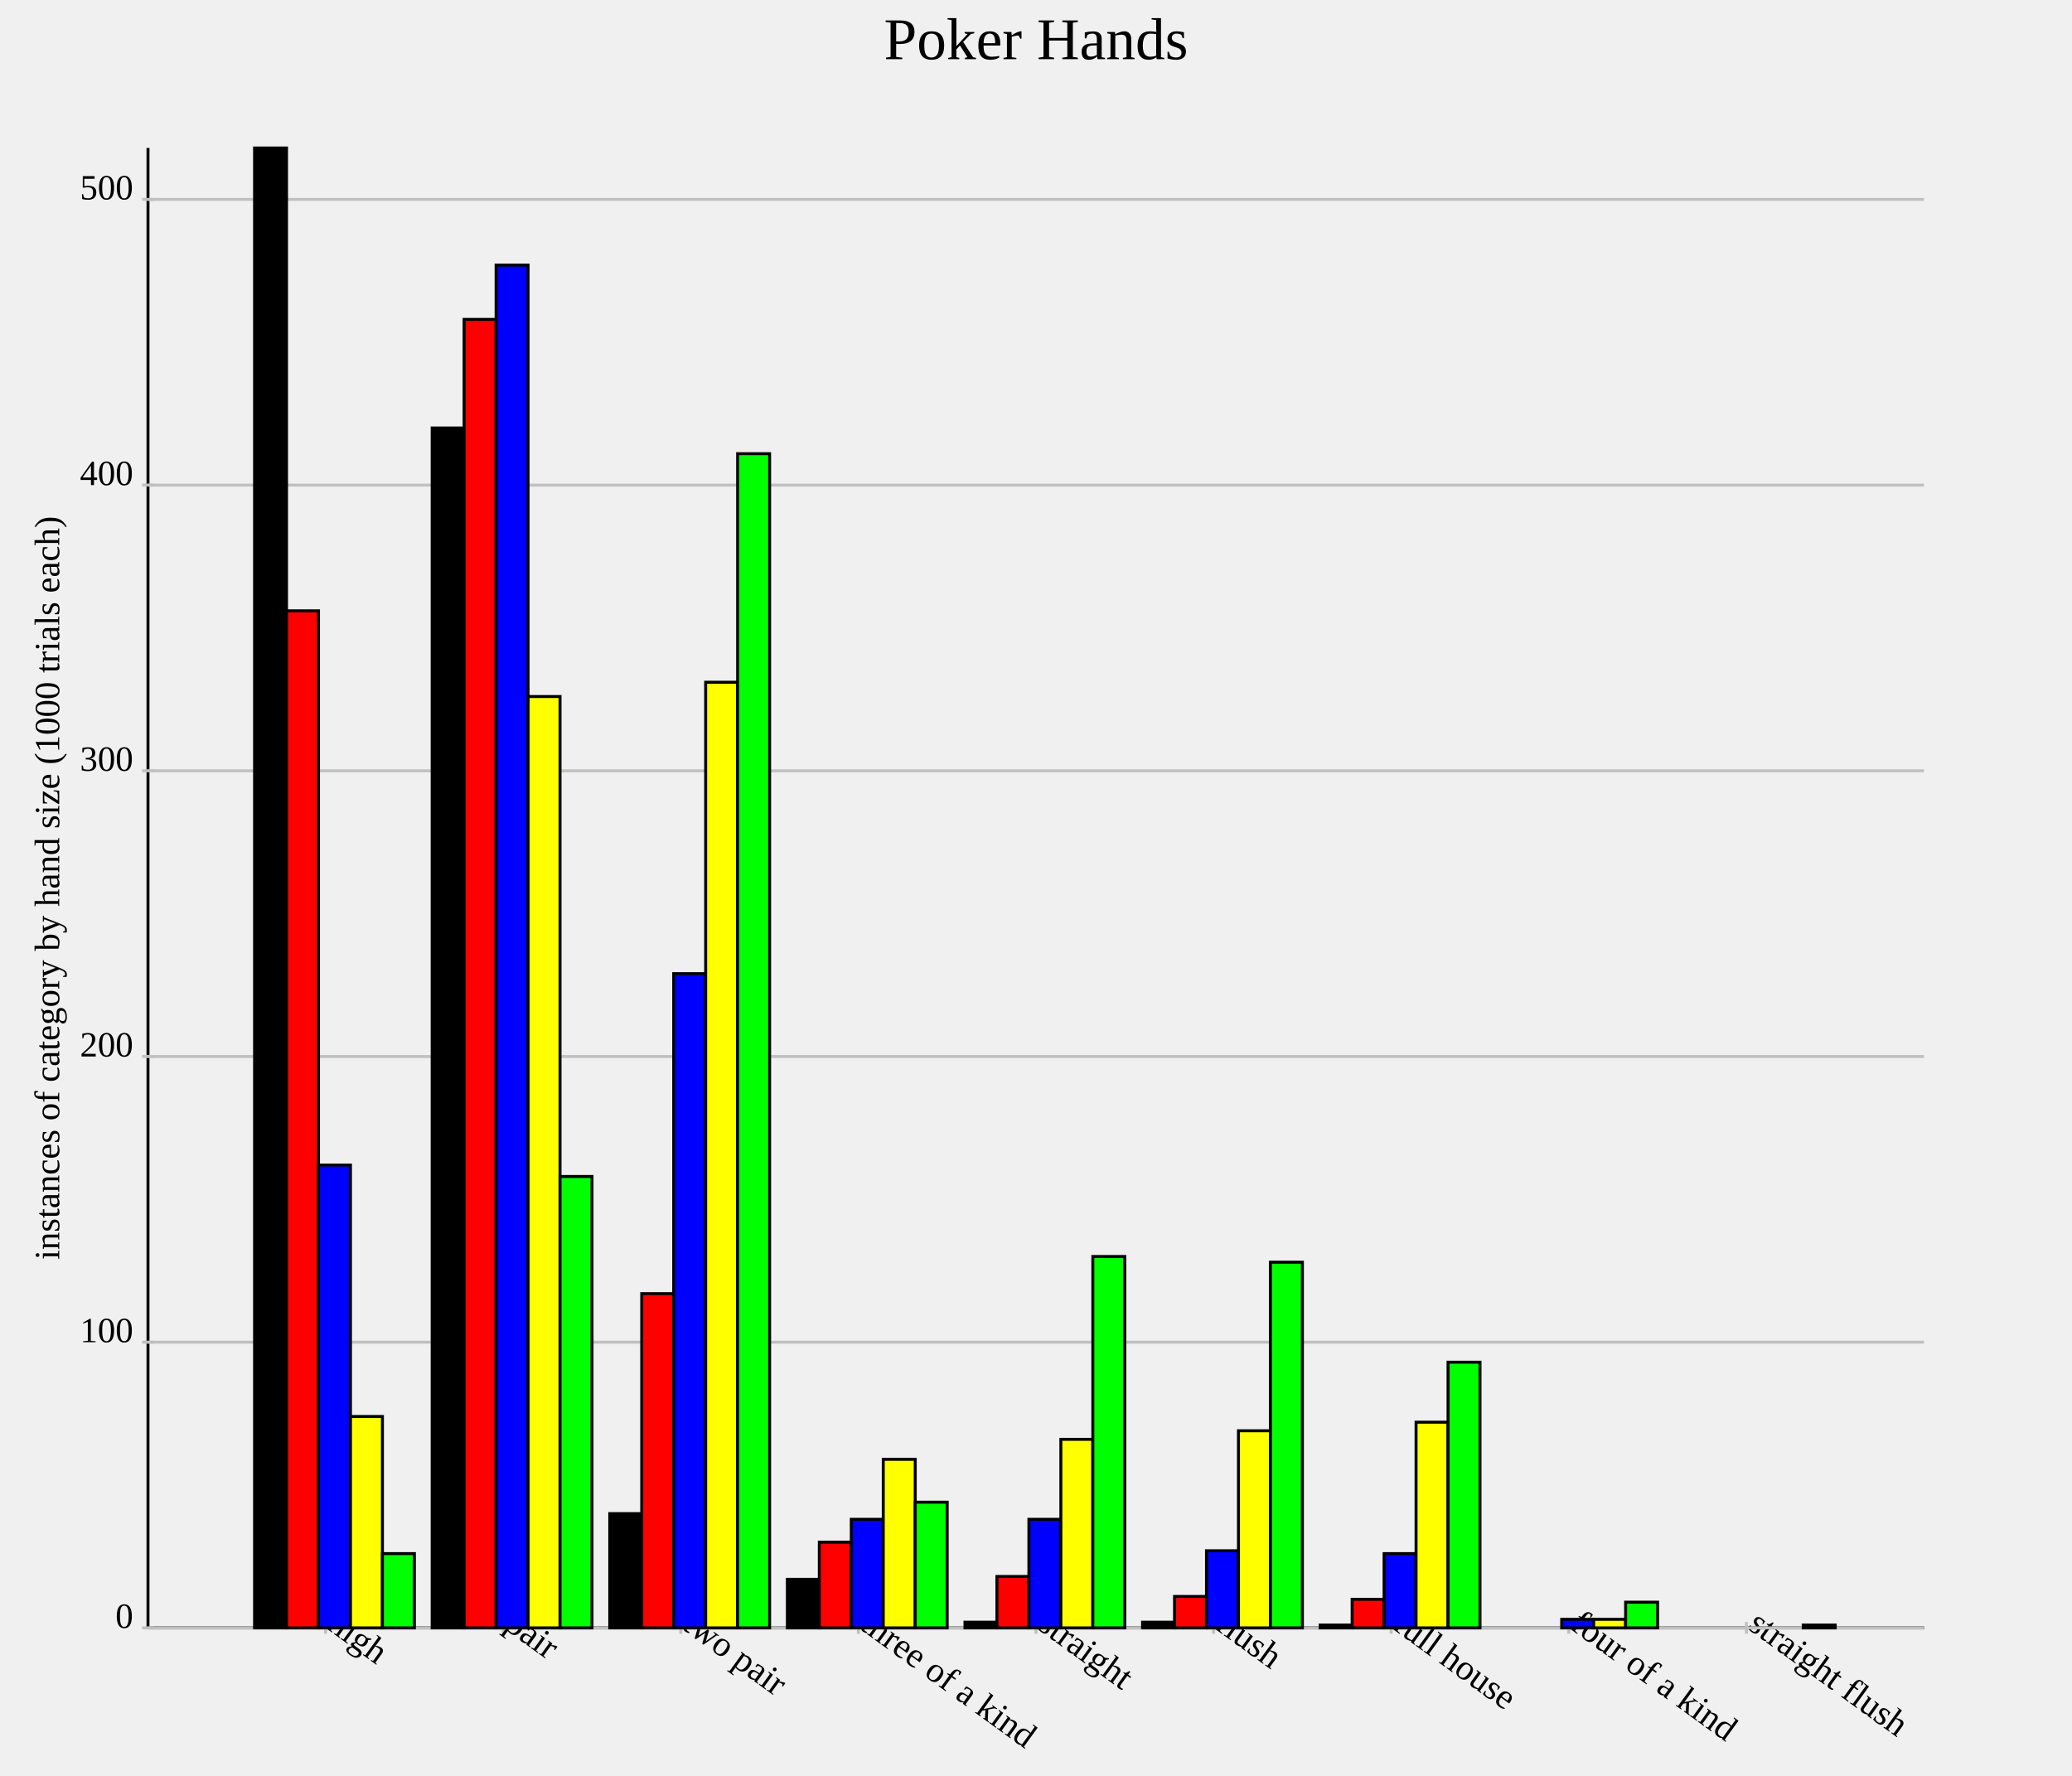
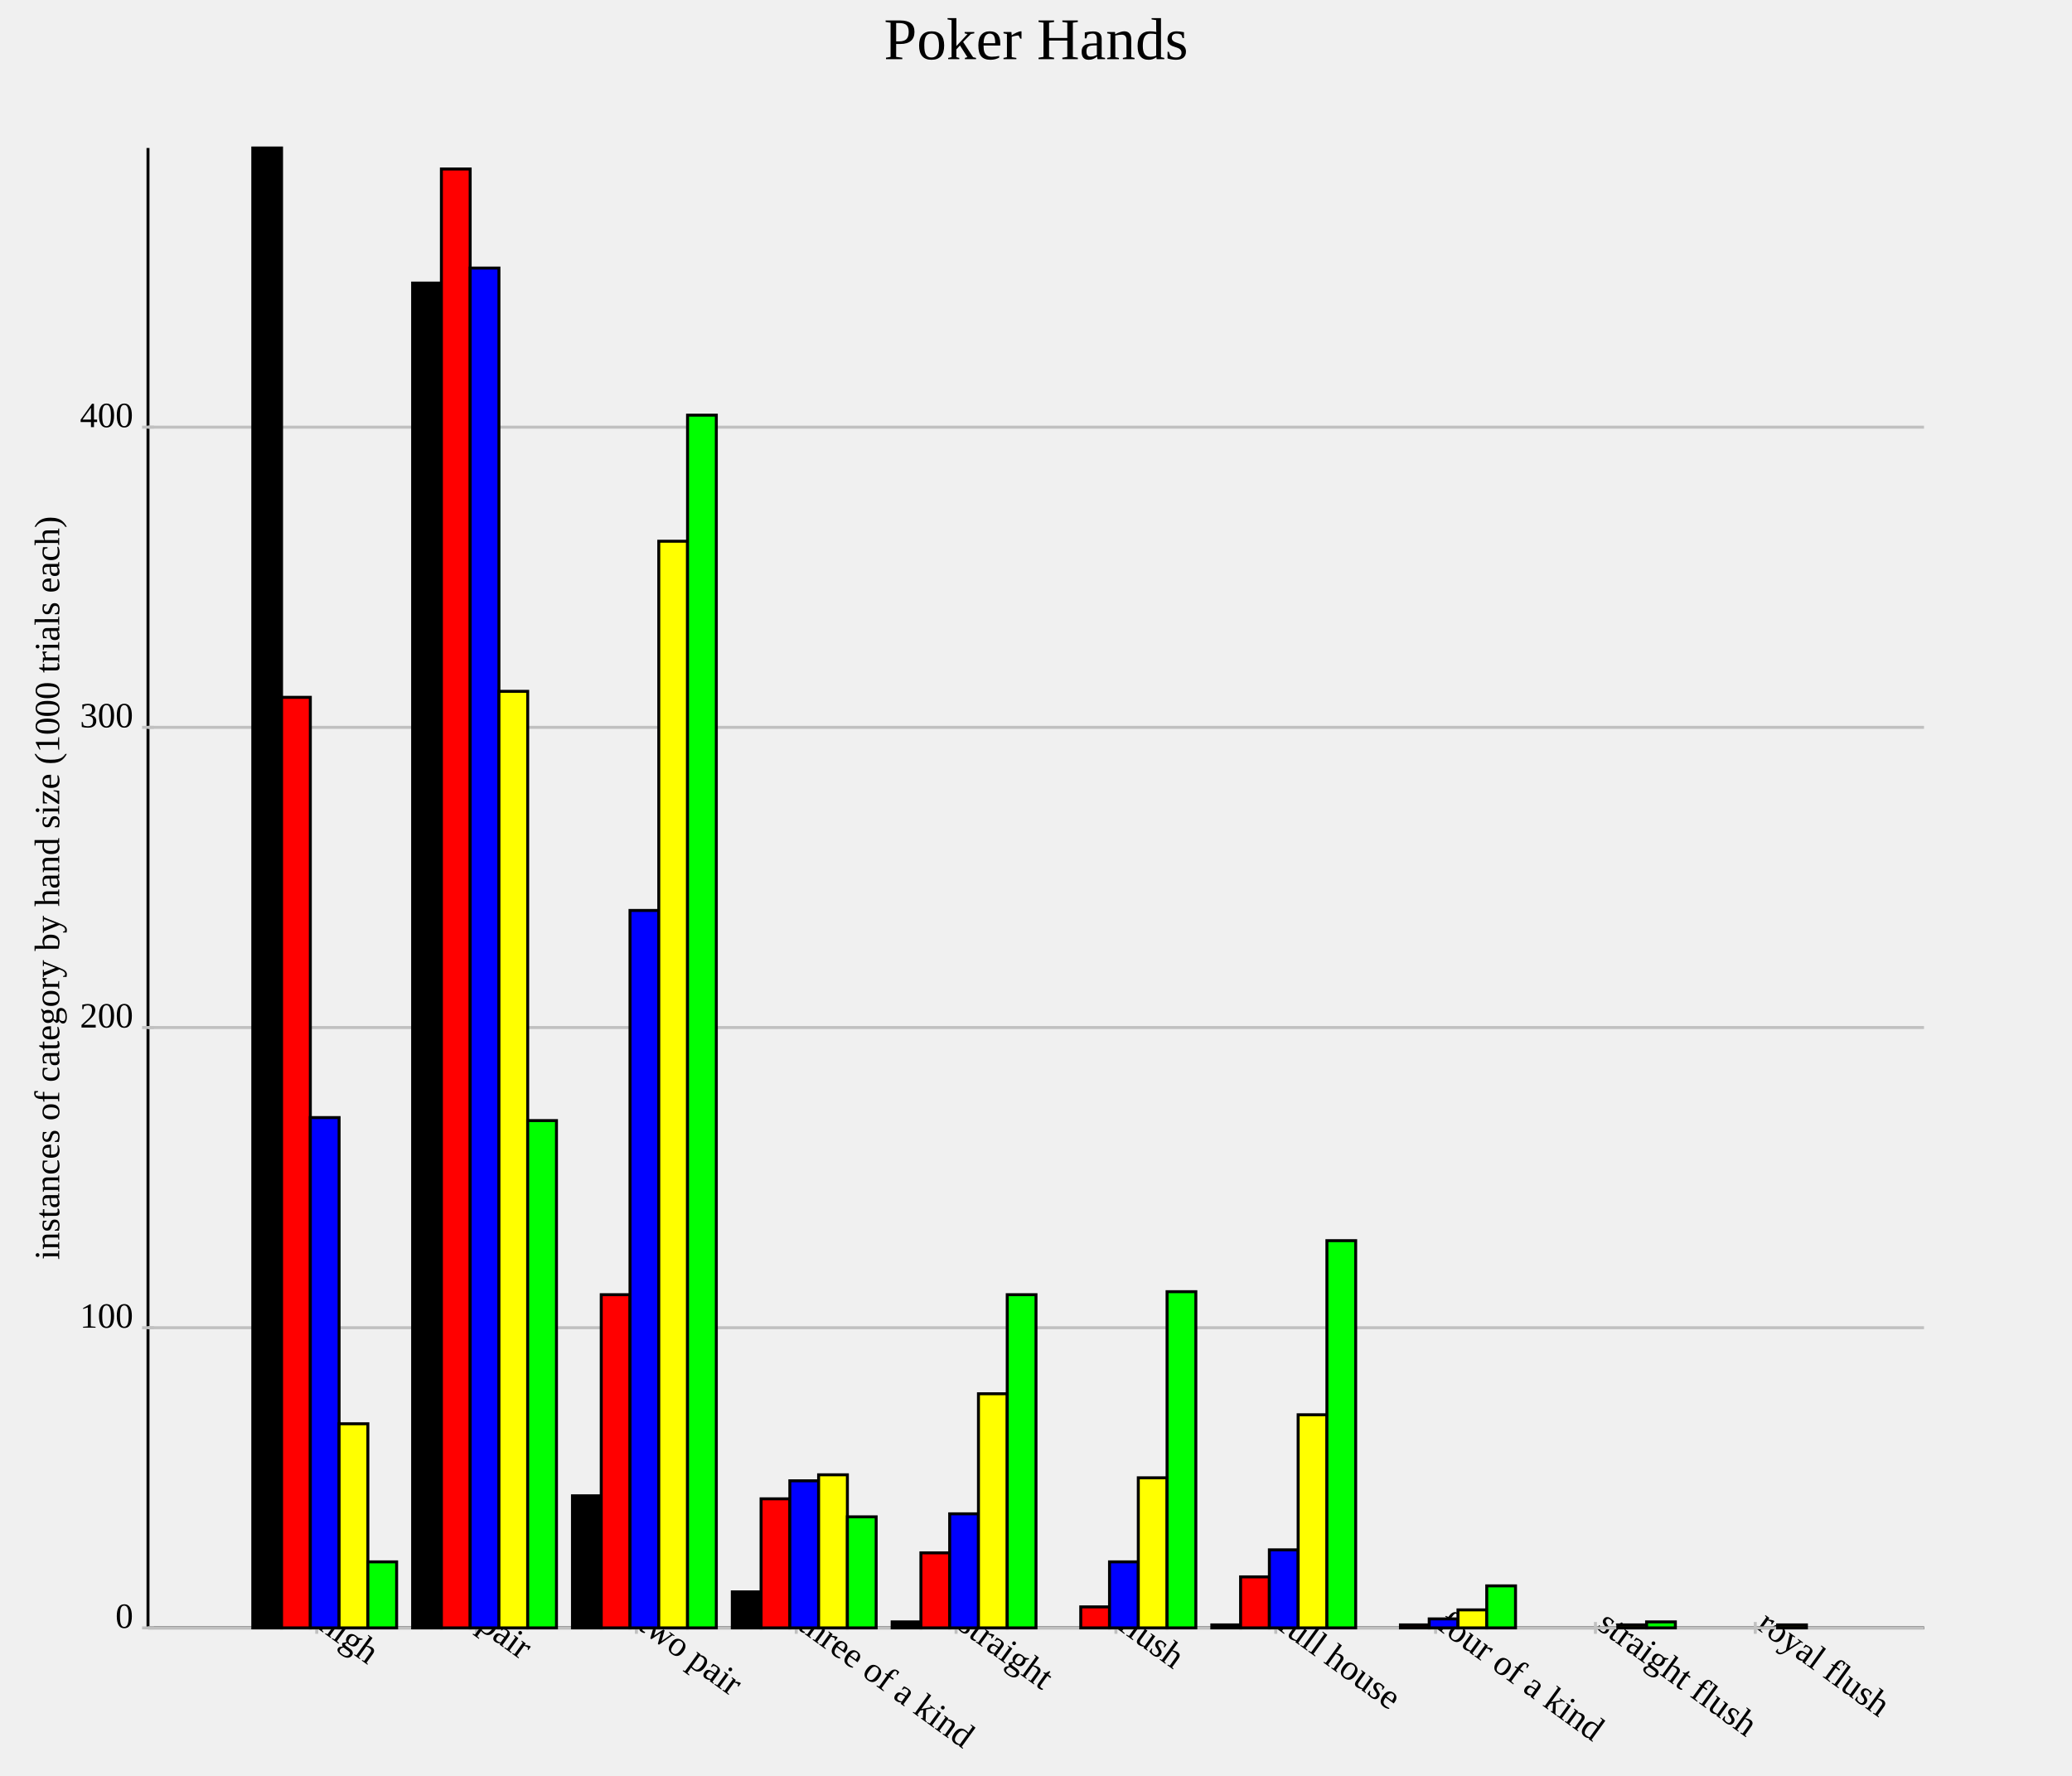
<svg xmlns="http://www.w3.org/2000/svg" version="1.1" width="700.0" height="600.0">
  <style>.caption {
  font-size: 14px;
  font-family: Georgia, serif;
}
</style>
  <line x1="50.0" y1="550.0" x2="650.0" y2="550.0" stroke="rgb(0,0,0)" stroke-width="1" />
  <line x1="50.0" y1="550.0" x2="50.0" y2="50.0" stroke="rgb(0,0,0)" stroke-width="1" />
-   <line x1="110.0" y1="548.0" x2="110.0" y2="552.0" stroke="rgb(192,192,192)" stroke-width="1" />
-   <text text-anchor="start" alignment-baseline="hanging" x="110.0" y="550.0" font-size="12.0" transform="rotate(36.0,110.0,550.0)">high</text>
-   <line x1="170.0" y1="548.0" x2="170.0" y2="552.0" stroke="rgb(192,192,192)" stroke-width="1" />
-   <text text-anchor="start" alignment-baseline="hanging" x="170.0" y="550.0" font-size="12.0" transform="rotate(36.0,170.0,550.0)">pair</text>
-   <line x1="230.0" y1="548.0" x2="230.0" y2="552.0" stroke="rgb(192,192,192)" stroke-width="1" />
-   <text text-anchor="start" alignment-baseline="hanging" x="230.0" y="550.0" font-size="12.0" transform="rotate(36.0,230.0,550.0)">two pair</text>
-   <line x1="290.0" y1="548.0" x2="290.0" y2="552.0" stroke="rgb(192,192,192)" stroke-width="1" />
-   <text text-anchor="start" alignment-baseline="hanging" x="290.0" y="550.0" font-size="12.0" transform="rotate(36.0,290.0,550.0)">three of a kind</text>
-   <line x1="350.0" y1="548.0" x2="350.0" y2="552.0" stroke="rgb(192,192,192)" stroke-width="1" />
-   <text text-anchor="start" alignment-baseline="hanging" x="350.0" y="550.0" font-size="12.0" transform="rotate(36.0,350.0,550.0)">straight</text>
-   <line x1="410" y1="548.0" x2="410" y2="552.0" stroke="rgb(192,192,192)" stroke-width="1" />
-   <text text-anchor="start" alignment-baseline="hanging" x="410" y="550.0" font-size="12.0" transform="rotate(36.0,410,550.0)">flush</text>
-   <line x1="470" y1="548.0" x2="470" y2="552.0" stroke="rgb(192,192,192)" stroke-width="1" />
-   <text text-anchor="start" alignment-baseline="hanging" x="470" y="550.0" font-size="12.0" transform="rotate(36.0,470,550.0)">full house</text>
-   <line x1="530.0" y1="548.0" x2="530.0" y2="552.0" stroke="rgb(192,192,192)" stroke-width="1" />
-   <text text-anchor="start" alignment-baseline="hanging" x="530.0" y="550.0" font-size="12.0" transform="rotate(36.0,530.0,550.0)">four of a kind</text>
-   <line x1="590" y1="548.0" x2="590" y2="552.0" stroke="rgb(192,192,192)" stroke-width="1" />
-   <text text-anchor="start" alignment-baseline="hanging" x="590" y="550.0" font-size="12.0" transform="rotate(36.0,590,550.0)">straight flush</text>
+   <line x1="107.0" y1="548.0" x2="107.0" y2="552.0" stroke="rgb(192,192,192)" stroke-width="1" />
+   <text text-anchor="start" alignment-baseline="hanging" x="107.0" y="550.0" font-size="12.0" transform="rotate(36.0,107.0,550.0)">high</text>
+   <line x1="161.0" y1="548.0" x2="161.0" y2="552.0" stroke="rgb(192,192,192)" stroke-width="1" />
+   <text text-anchor="start" alignment-baseline="hanging" x="161.0" y="550.0" font-size="12.0" transform="rotate(36.0,161.0,550.0)">pair</text>
+   <line x1="215" y1="548.0" x2="215" y2="552.0" stroke="rgb(192,192,192)" stroke-width="1" />
+   <text text-anchor="start" alignment-baseline="hanging" x="215" y="550.0" font-size="12.0" transform="rotate(36.0,215,550.0)">two pair</text>
+   <line x1="269.0" y1="548.0" x2="269.0" y2="552.0" stroke="rgb(192,192,192)" stroke-width="1" />
+   <text text-anchor="start" alignment-baseline="hanging" x="269.0" y="550.0" font-size="12.0" transform="rotate(36.0,269.0,550.0)">three of a kind</text>
+   <line x1="323.0" y1="548.0" x2="323.0" y2="552.0" stroke="rgb(192,192,192)" stroke-width="1" />
+   <text text-anchor="start" alignment-baseline="hanging" x="323.0" y="550.0" font-size="12.0" transform="rotate(36.0,323.0,550.0)">straight</text>
+   <line x1="377.0" y1="548.0" x2="377.0" y2="552.0" stroke="rgb(192,192,192)" stroke-width="1" />
+   <text text-anchor="start" alignment-baseline="hanging" x="377.0" y="550.0" font-size="12.0" transform="rotate(36.0,377.0,550.0)">flush</text>
+   <line x1="431.0" y1="548.0" x2="431.0" y2="552.0" stroke="rgb(192,192,192)" stroke-width="1" />
+   <text text-anchor="start" alignment-baseline="hanging" x="431.0" y="550.0" font-size="12.0" transform="rotate(36.0,431.0,550.0)">full house</text>
+   <line x1="485.0" y1="548.0" x2="485.0" y2="552.0" stroke="rgb(192,192,192)" stroke-width="1" />
+   <text text-anchor="start" alignment-baseline="hanging" x="485.0" y="550.0" font-size="12.0" transform="rotate(36.0,485.0,550.0)">four of a kind</text>
+   <line x1="539.0" y1="548.0" x2="539.0" y2="552.0" stroke="rgb(192,192,192)" stroke-width="1" />
+   <text text-anchor="start" alignment-baseline="hanging" x="539.0" y="550.0" font-size="12.0" transform="rotate(36.0,539.0,550.0)">straight flush</text>
+   <line x1="593.0" y1="548.0" x2="593.0" y2="552.0" stroke="rgb(192,192,192)" stroke-width="1" />
+   <text text-anchor="start" alignment-baseline="hanging" x="593.0" y="550.0" font-size="12.0" transform="rotate(36.0,593.0,550.0)">royal flush</text>
  <line x1="50.0" y1="550.0" x2="650.0" y2="550.0" stroke="rgb(192,192,192)" stroke-width="1" />
  <text text-anchor="end" alignment-baseline="middle" x="45.0" y="550.0" font-size="12.0">0</text>
  <line x1="48.0" y1="550.0" x2="52.0" y2="550.0" stroke="rgb(192,192,192)" stroke-width="1" />
-   <line x1="50.0" y1="453.475" x2="650.0" y2="453.475" stroke="rgb(192,192,192)" stroke-width="1" />
-   <text text-anchor="end" alignment-baseline="middle" x="45.0" y="453.475" font-size="12.0">100</text>
-   <line x1="48.0" y1="453.475" x2="52.0" y2="453.475" stroke="rgb(192,192,192)" stroke-width="1" />
-   <line x1="50.0" y1="356.95" x2="650.0" y2="356.95" stroke="rgb(192,192,192)" stroke-width="1" />
-   <text text-anchor="end" alignment-baseline="middle" x="45.0" y="356.95" font-size="12.0">200</text>
-   <line x1="48.0" y1="356.95" x2="52.0" y2="356.95" stroke="rgb(192,192,192)" stroke-width="1" />
-   <line x1="50.0" y1="260.425" x2="650.0" y2="260.425" stroke="rgb(192,192,192)" stroke-width="1" />
-   <text text-anchor="end" alignment-baseline="middle" x="45.0" y="260.425" font-size="12.0">300</text>
-   <line x1="48.0" y1="260.425" x2="52.0" y2="260.425" stroke="rgb(192,192,192)" stroke-width="1" />
-   <line x1="50.0" y1="163.9" x2="650.0" y2="163.9" stroke="rgb(192,192,192)" stroke-width="1" />
-   <text text-anchor="end" alignment-baseline="middle" x="45.0" y="163.9" font-size="12.0">400</text>
-   <line x1="48.0" y1="163.9" x2="52.0" y2="163.9" stroke="rgb(192,192,192)" stroke-width="1" />
-   <line x1="50.0" y1="67.375" x2="650.0" y2="67.375" stroke="rgb(192,192,192)" stroke-width="1" />
-   <text text-anchor="end" alignment-baseline="middle" x="45.0" y="67.375" font-size="12.0">500</text>
-   <line x1="48.0" y1="67.375" x2="52.0" y2="67.375" stroke="rgb(192,192,192)" stroke-width="1" />
-   <rect id="rect0" fill="rgb(0,0,0)" stroke="black" x="86.0" y="50.0" width="10.8" height="500.0" stroke-width="1" />
-   <rect id="rect1" fill="rgb(0,0,0)" stroke="black" x="146.0" y="144.595" width="10.8" height="405.405" stroke-width="1" />
-   <rect id="rect2" fill="rgb(0,0,0)" stroke="black" x="206.0" y="511.39" width="10.8" height="38.61" stroke-width="1" />
-   <rect id="rect3" fill="rgb(0,0,0)" stroke="black" x="266.0" y="533.591" width="10.8" height="16.409" stroke-width="1" />
-   <rect id="rect4" fill="rgb(0,0,0)" stroke="black" x="326.0" y="548.069" width="10.8" height="1.931" stroke-width="1" />
-   <rect id="rect5" fill="rgb(0,0,0)" stroke="black" x="386" y="548.069" width="10.8" height="1.931" stroke-width="1" />
-   <rect id="rect6" fill="rgb(0,0,0)" stroke="black" x="446" y="549.035" width="10.8" height="0.965" stroke-width="1" />
-   <rect id="rect7" fill="rgb(0,0,0)" stroke="black" x="506.0" y="550.0" width="10.8" height="0.0" stroke-width="1" />
-   <rect id="rect8" fill="rgb(0,0,0)" stroke="black" x="566" y="550.0" width="10.8" height="0.0" stroke-width="1" />
-   <rect id="rect9" fill="rgb(255,0,0)" stroke="black" x="96.8" y="206.371" width="10.8" height="343.629" stroke-width="1" />
-   <rect id="rect10" fill="rgb(255,0,0)" stroke="black" x="156.8" y="107.915" width="10.8" height="442.085" stroke-width="1" />
-   <rect id="rect11" fill="rgb(255,0,0)" stroke="black" x="216.8" y="437.066" width="10.8" height="112.934" stroke-width="1" />
-   <rect id="rect12" fill="rgb(255,0,0)" stroke="black" x="276.8" y="521.042" width="10.8" height="28.958" stroke-width="1" />
-   <rect id="rect13" fill="rgb(255,0,0)" stroke="black" x="336.8" y="532.625" width="10.8" height="17.375" stroke-width="1" />
-   <rect id="rect14" fill="rgb(255,0,0)" stroke="black" x="396.8" y="539.382" width="10.8" height="10.618" stroke-width="1" />
-   <rect id="rect15" fill="rgb(255,0,0)" stroke="black" x="456.8" y="540.347" width="10.8" height="9.653" stroke-width="1" />
-   <rect id="rect16" fill="rgb(255,0,0)" stroke="black" x="516.8" y="550.0" width="10.8" height="0.0" stroke-width="1" />
-   <rect id="rect17" fill="rgb(255,0,0)" stroke="black" x="576.8" y="550.0" width="10.8" height="0.0" stroke-width="1" />
-   <rect id="rect18" fill="rgb(0,0,255)" stroke="black" x="107.6" y="393.629" width="10.8" height="156.371" stroke-width="1" />
-   <rect id="rect19" fill="rgb(0,0,255)" stroke="black" x="167.6" y="89.575" width="10.8" height="460.425" stroke-width="1" />
-   <rect id="rect20" fill="rgb(0,0,255)" stroke="black" x="227.6" y="328.958" width="10.8" height="221.042" stroke-width="1" />
-   <rect id="rect21" fill="rgb(0,0,255)" stroke="black" x="287.6" y="513.32" width="10.8" height="36.68" stroke-width="1" />
-   <rect id="rect22" fill="rgb(0,0,255)" stroke="black" x="347.6" y="513.32" width="10.8" height="36.68" stroke-width="1" />
-   <rect id="rect23" fill="rgb(0,0,255)" stroke="black" x="407.6" y="523.938" width="10.8" height="26.062" stroke-width="1" />
-   <rect id="rect24" fill="rgb(0,0,255)" stroke="black" x="467.6" y="524.903" width="10.8" height="25.097" stroke-width="1" />
-   <rect id="rect25" fill="rgb(0,0,255)" stroke="black" x="527.6" y="547.104" width="10.8" height="2.896" stroke-width="1" />
-   <rect id="rect26" fill="rgb(0,0,255)" stroke="black" x="587.6" y="550.0" width="10.8" height="0.0" stroke-width="1" />
-   <rect id="rect27" fill="rgb(255,255,0)" stroke="black" x="118.4" y="478.571" width="10.8" height="71.429" stroke-width="1" />
-   <rect id="rect28" fill="rgb(255,255,0)" stroke="black" x="178.4" y="235.328" width="10.8" height="314.672" stroke-width="1" />
-   <rect id="rect29" fill="rgb(255,255,0)" stroke="black" x="238.4" y="230.502" width="10.8" height="319.498" stroke-width="1" />
-   <rect id="rect30" fill="rgb(255,255,0)" stroke="black" x="298.4" y="493.05" width="10.8" height="56.95" stroke-width="1" />
-   <rect id="rect31" fill="rgb(255,255,0)" stroke="black" x="358.4" y="486.293" width="10.8" height="63.707" stroke-width="1" />
-   <rect id="rect32" fill="rgb(255,255,0)" stroke="black" x="418.4" y="483.398" width="10.8" height="66.602" stroke-width="1" />
-   <rect id="rect33" fill="rgb(255,255,0)" stroke="black" x="478.4" y="480.502" width="10.8" height="69.498" stroke-width="1" />
-   <rect id="rect34" fill="rgb(255,255,0)" stroke="black" x="538.4" y="547.104" width="10.8" height="2.896" stroke-width="1" />
-   <rect id="rect35" fill="rgb(255,255,0)" stroke="black" x="598.4" y="550.0" width="10.8" height="0.0" stroke-width="1" />
-   <rect id="rect36" fill="rgb(0,255,0)" stroke="black" x="129.2" y="524.903" width="10.8" height="25.097" stroke-width="1" />
-   <rect id="rect37" fill="rgb(0,255,0)" stroke="black" x="189.2" y="397.49" width="10.8" height="152.51" stroke-width="1" />
-   <rect id="rect38" fill="rgb(0,255,0)" stroke="black" x="249.2" y="153.282" width="10.8" height="396.718" stroke-width="1" />
-   <rect id="rect39" fill="rgb(0,255,0)" stroke="black" x="309.2" y="507.529" width="10.8" height="42.471" stroke-width="1" />
-   <rect id="rect40" fill="rgb(0,255,0)" stroke="black" x="369.2" y="424.517" width="10.8" height="125.483" stroke-width="1" />
-   <rect id="rect41" fill="rgb(0,255,0)" stroke="black" x="429.2" y="426.448" width="10.8" height="123.552" stroke-width="1" />
-   <rect id="rect42" fill="rgb(0,255,0)" stroke="black" x="489.2" y="460.232" width="10.8" height="89.768" stroke-width="1" />
-   <rect id="rect43" fill="rgb(0,255,0)" stroke="black" x="549.2" y="541.313" width="10.8" height="8.687" stroke-width="1" />
-   <rect id="rect44" fill="rgb(0,255,0)" stroke="black" x="609.2" y="549.035" width="10.8" height="0.965" stroke-width="1" />
+   <line x1="50.0" y1="448.58" x2="650.0" y2="448.58" stroke="rgb(192,192,192)" stroke-width="1" />
+   <text text-anchor="end" alignment-baseline="middle" x="45.0" y="448.58" font-size="12.0">100</text>
+   <line x1="48.0" y1="448.58" x2="52.0" y2="448.58" stroke="rgb(192,192,192)" stroke-width="1" />
+   <line x1="50.0" y1="347.16" x2="650.0" y2="347.16" stroke="rgb(192,192,192)" stroke-width="1" />
+   <text text-anchor="end" alignment-baseline="middle" x="45.0" y="347.16" font-size="12.0">200</text>
+   <line x1="48.0" y1="347.16" x2="52.0" y2="347.16" stroke="rgb(192,192,192)" stroke-width="1" />
+   <line x1="50.0" y1="245.74" x2="650.0" y2="245.74" stroke="rgb(192,192,192)" stroke-width="1" />
+   <text text-anchor="end" alignment-baseline="middle" x="45.0" y="245.74" font-size="12.0">300</text>
+   <line x1="48.0" y1="245.74" x2="52.0" y2="245.74" stroke="rgb(192,192,192)" stroke-width="1" />
+   <line x1="50.0" y1="144.32" x2="650.0" y2="144.32" stroke="rgb(192,192,192)" stroke-width="1" />
+   <text text-anchor="end" alignment-baseline="middle" x="45.0" y="144.32" font-size="12.0">400</text>
+   <line x1="48.0" y1="144.32" x2="52.0" y2="144.32" stroke="rgb(192,192,192)" stroke-width="1" />
+   <rect id="rect0" fill="rgb(0,0,0)" stroke="black" x="85.4" y="50.0" width="9.72" height="500.0" stroke-width="1" />
+   <rect id="rect1" fill="rgb(0,0,0)" stroke="black" x="139.4" y="95.639" width="9.72" height="454.361" stroke-width="1" />
+   <rect id="rect2" fill="rgb(0,0,0)" stroke="black" x="193.4" y="505.375" width="9.72" height="44.625" stroke-width="1" />
+   <rect id="rect3" fill="rgb(0,0,0)" stroke="black" x="247.4" y="537.83" width="9.72" height="12.17" stroke-width="1" />
+   <rect id="rect4" fill="rgb(0,0,0)" stroke="black" x="301.4" y="547.972" width="9.72" height="2.028" stroke-width="1" />
+   <rect id="rect5" fill="rgb(0,0,0)" stroke="black" x="355.4" y="550.0" width="9.72" height="0.0" stroke-width="1" />
+   <rect id="rect6" fill="rgb(0,0,0)" stroke="black" x="409.4" y="548.986" width="9.72" height="1.014" stroke-width="1" />
+   <rect id="rect7" fill="rgb(0,0,0)" stroke="black" x="463.4" y="550.0" width="9.72" height="0.0" stroke-width="1" />
+   <rect id="rect8" fill="rgb(0,0,0)" stroke="black" x="517.4" y="550.0" width="9.72" height="0.0" stroke-width="1" />
+   <rect id="rect9" fill="rgb(0,0,0)" stroke="black" x="571.4" y="550.0" width="9.72" height="0.0" stroke-width="1" />
+   <rect id="rect10" fill="rgb(255,0,0)" stroke="black" x="95.12" y="235.598" width="9.72" height="314.402" stroke-width="1" />
+   <rect id="rect11" fill="rgb(255,0,0)" stroke="black" x="149.12" y="57.099" width="9.72" height="492.901" stroke-width="1" />
+   <rect id="rect12" fill="rgb(255,0,0)" stroke="black" x="203.12" y="437.424" width="9.72" height="112.576" stroke-width="1" />
+   <rect id="rect13" fill="rgb(255,0,0)" stroke="black" x="257.12" y="506.389" width="9.72" height="43.611" stroke-width="1" />
+   <rect id="rect14" fill="rgb(255,0,0)" stroke="black" x="311.12" y="524.645" width="9.72" height="25.355" stroke-width="1" />
+   <rect id="rect15" fill="rgb(255,0,0)" stroke="black" x="365.12" y="542.901" width="9.72" height="7.099" stroke-width="1" />
+   <rect id="rect16" fill="rgb(255,0,0)" stroke="black" x="419.12" y="532.759" width="9.72" height="17.241" stroke-width="1" />
+   <rect id="rect17" fill="rgb(255,0,0)" stroke="black" x="473.12" y="548.986" width="9.72" height="1.014" stroke-width="1" />
+   <rect id="rect18" fill="rgb(255,0,0)" stroke="black" x="527.12" y="550.0" width="9.72" height="0.0" stroke-width="1" />
+   <rect id="rect19" fill="rgb(255,0,0)" stroke="black" x="581.12" y="550.0" width="9.72" height="0.0" stroke-width="1" />
+   <rect id="rect20" fill="rgb(0,0,255)" stroke="black" x="104.84" y="377.586" width="9.72" height="172.414" stroke-width="1" />
+   <rect id="rect21" fill="rgb(0,0,255)" stroke="black" x="158.84" y="90.568" width="9.72" height="459.432" stroke-width="1" />
+   <rect id="rect22" fill="rgb(0,0,255)" stroke="black" x="212.84" y="307.606" width="9.72" height="242.394" stroke-width="1" />
+   <rect id="rect23" fill="rgb(0,0,255)" stroke="black" x="266.84" y="500.304" width="9.72" height="49.696" stroke-width="1" />
+   <rect id="rect24" fill="rgb(0,0,255)" stroke="black" x="320.84" y="511.46" width="9.72" height="38.54" stroke-width="1" />
+   <rect id="rect25" fill="rgb(0,0,255)" stroke="black" x="374.84" y="527.688" width="9.72" height="22.312" stroke-width="1" />
+   <rect id="rect26" fill="rgb(0,0,255)" stroke="black" x="428.84" y="523.631" width="9.72" height="26.369" stroke-width="1" />
+   <rect id="rect27" fill="rgb(0,0,255)" stroke="black" x="482.84" y="546.957" width="9.72" height="3.043" stroke-width="1" />
+   <rect id="rect28" fill="rgb(0,0,255)" stroke="black" x="536.84" y="550.0" width="9.72" height="0.0" stroke-width="1" />
+   <rect id="rect29" fill="rgb(0,0,255)" stroke="black" x="590.84" y="550.0" width="9.72" height="0.0" stroke-width="1" />
+   <rect id="rect30" fill="rgb(255,255,0)" stroke="black" x="114.56" y="481.034" width="9.72" height="68.966" stroke-width="1" />
+   <rect id="rect31" fill="rgb(255,255,0)" stroke="black" x="168.56" y="233.57" width="9.72" height="316.43" stroke-width="1" />
+   <rect id="rect32" fill="rgb(255,255,0)" stroke="black" x="222.56" y="182.86" width="9.72" height="367.14" stroke-width="1" />
+   <rect id="rect33" fill="rgb(255,255,0)" stroke="black" x="276.56" y="498.276" width="9.72" height="51.724" stroke-width="1" />
+   <rect id="rect34" fill="rgb(255,255,0)" stroke="black" x="330.56" y="470.892" width="9.72" height="79.108" stroke-width="1" />
+   <rect id="rect35" fill="rgb(255,255,0)" stroke="black" x="384.56" y="499.29" width="9.72" height="50.71" stroke-width="1" />
+   <rect id="rect36" fill="rgb(255,255,0)" stroke="black" x="438.56" y="477.992" width="9.72" height="72.008" stroke-width="1" />
+   <rect id="rect37" fill="rgb(255,255,0)" stroke="black" x="492.56" y="543.915" width="9.72" height="6.085" stroke-width="1" />
+   <rect id="rect38" fill="rgb(255,255,0)" stroke="black" x="546.56" y="548.986" width="9.72" height="1.014" stroke-width="1" />
+   <rect id="rect39" fill="rgb(255,255,0)" stroke="black" x="600.56" y="548.986" width="9.72" height="1.014" stroke-width="1" />
+   <rect id="rect40" fill="rgb(0,255,0)" stroke="black" x="124.28" y="527.688" width="9.72" height="22.312" stroke-width="1" />
+   <rect id="rect41" fill="rgb(0,255,0)" stroke="black" x="178.28" y="378.6" width="9.72" height="171.4" stroke-width="1" />
+   <rect id="rect42" fill="rgb(0,255,0)" stroke="black" x="232.28" y="140.264" width="9.72" height="409.736" stroke-width="1" />
+   <rect id="rect43" fill="rgb(0,255,0)" stroke="black" x="286.28" y="512.475" width="9.72" height="37.525" stroke-width="1" />
+   <rect id="rect44" fill="rgb(0,255,0)" stroke="black" x="340.28" y="437.424" width="9.72" height="112.576" stroke-width="1" />
+   <rect id="rect45" fill="rgb(0,255,0)" stroke="black" x="394.28" y="436.41" width="9.72" height="113.59" stroke-width="1" />
+   <rect id="rect46" fill="rgb(0,255,0)" stroke="black" x="448.28" y="419.168" width="9.72" height="130.832" stroke-width="1" />
+   <rect id="rect47" fill="rgb(0,255,0)" stroke="black" x="502.28" y="535.801" width="9.72" height="14.199" stroke-width="1" />
+   <rect id="rect48" fill="rgb(0,255,0)" stroke="black" x="556.28" y="547.972" width="9.72" height="2.028" stroke-width="1" />
+   <rect id="rect49" fill="rgb(0,255,0)" stroke="black" x="610.28" y="550.0" width="9.72" height="0.0" stroke-width="1" />
  <g>
    <rect id="tooltipbg0" x="0" y="0" width="0" height="0" visibility="hidden" fill="white" />
-     <text class="pointLabel" id="tooltiptext0" text-anchor="middle" alignment-baseline="middle" x="91.4" y="300.0" fill="black" visibility="hidden">high from 5</text>
+     <text class="pointLabel" id="tooltiptext0" text-anchor="middle" alignment-baseline="middle" x="90.26" y="300.0" fill="black" visibility="hidden">high from 5</text>
  </g>
  <g>
    <rect id="tooltipbg1" x="0" y="0" width="0" height="0" visibility="hidden" fill="white" />
-     <text class="pointLabel" id="tooltiptext1" text-anchor="middle" alignment-baseline="middle" x="151.4" y="347.297" fill="black" visibility="hidden">pair from 5</text>
+     <text class="pointLabel" id="tooltiptext1" text-anchor="middle" alignment-baseline="middle" x="144.26" y="322.819" fill="black" visibility="hidden">pair from 5</text>
  </g>
  <g>
    <rect id="tooltipbg2" x="0" y="0" width="0" height="0" visibility="hidden" fill="white" />
-     <text class="pointLabel" id="tooltiptext2" text-anchor="middle" alignment-baseline="middle" x="211.4" y="530.695" fill="black" visibility="hidden">two pair from 5</text>
+     <text class="pointLabel" id="tooltiptext2" text-anchor="middle" alignment-baseline="middle" x="198.26" y="527.688" fill="black" visibility="hidden">two pair from 5</text>
  </g>
  <g>
    <rect id="tooltipbg3" x="0" y="0" width="0" height="0" visibility="hidden" fill="white" />
-     <text class="pointLabel" id="tooltiptext3" text-anchor="middle" alignment-baseline="middle" x="271.4" y="541.795" fill="black" visibility="hidden">three of a kind from 5</text>
+     <text class="pointLabel" id="tooltiptext3" text-anchor="middle" alignment-baseline="middle" x="252.26" y="543.915" fill="black" visibility="hidden">three of a kind from 5</text>
  </g>
  <g>
    <rect id="tooltipbg4" x="0" y="0" width="0" height="0" visibility="hidden" fill="white" />
-     <text class="pointLabel" id="tooltiptext4" text-anchor="middle" alignment-baseline="middle" x="331.4" y="549.035" fill="black" visibility="hidden">straight from 5</text>
+     <text class="pointLabel" id="tooltiptext4" text-anchor="middle" alignment-baseline="middle" x="306.26" y="548.986" fill="black" visibility="hidden">straight from 5</text>
  </g>
  <g>
    <rect id="tooltipbg5" x="0" y="0" width="0" height="0" visibility="hidden" fill="white" />
-     <text class="pointLabel" id="tooltiptext5" text-anchor="middle" alignment-baseline="middle" x="391.4" y="549.035" fill="black" visibility="hidden">flush from 5</text>
+     <text class="pointLabel" id="tooltiptext5" text-anchor="middle" alignment-baseline="middle" x="360.26" y="550.0" fill="black" visibility="hidden">flush from 5</text>
  </g>
  <g>
    <rect id="tooltipbg6" x="0" y="0" width="0" height="0" visibility="hidden" fill="white" />
-     <text class="pointLabel" id="tooltiptext6" text-anchor="middle" alignment-baseline="middle" x="451.4" y="549.517" fill="black" visibility="hidden">full house from 5</text>
+     <text class="pointLabel" id="tooltiptext6" text-anchor="middle" alignment-baseline="middle" x="414.26" y="549.493" fill="black" visibility="hidden">full house from 5</text>
  </g>
  <g>
    <rect id="tooltipbg7" x="0" y="0" width="0" height="0" visibility="hidden" fill="white" />
-     <text class="pointLabel" id="tooltiptext7" text-anchor="middle" alignment-baseline="middle" x="511.4" y="550.0" fill="black" visibility="hidden">four of a kind from 5</text>
+     <text class="pointLabel" id="tooltiptext7" text-anchor="middle" alignment-baseline="middle" x="468.26" y="550.0" fill="black" visibility="hidden">four of a kind from 5</text>
  </g>
  <g>
    <rect id="tooltipbg8" x="0" y="0" width="0" height="0" visibility="hidden" fill="white" />
-     <text class="pointLabel" id="tooltiptext8" text-anchor="middle" alignment-baseline="middle" x="571.4" y="550.0" fill="black" visibility="hidden">straight flush from 5</text>
+     <text class="pointLabel" id="tooltiptext8" text-anchor="middle" alignment-baseline="middle" x="522.26" y="550.0" fill="black" visibility="hidden">straight flush from 5</text>
  </g>
  <g>
    <rect id="tooltipbg9" x="0" y="0" width="0" height="0" visibility="hidden" fill="white" />
-     <text class="pointLabel" id="tooltiptext9" text-anchor="middle" alignment-baseline="middle" x="102.2" y="378.185" fill="black" visibility="hidden">high from 6</text>
+     <text class="pointLabel" id="tooltiptext9" text-anchor="middle" alignment-baseline="middle" x="576.26" y="550.0" fill="black" visibility="hidden">royal flush from 5</text>
  </g>
  <g>
    <rect id="tooltipbg10" x="0" y="0" width="0" height="0" visibility="hidden" fill="white" />
-     <text class="pointLabel" id="tooltiptext10" text-anchor="middle" alignment-baseline="middle" x="162.2" y="328.958" fill="black" visibility="hidden">pair from 6</text>
+     <text class="pointLabel" id="tooltiptext10" text-anchor="middle" alignment-baseline="middle" x="99.98" y="392.799" fill="black" visibility="hidden">high from 6</text>
  </g>
  <g>
    <rect id="tooltipbg11" x="0" y="0" width="0" height="0" visibility="hidden" fill="white" />
-     <text class="pointLabel" id="tooltiptext11" text-anchor="middle" alignment-baseline="middle" x="222.2" y="493.533" fill="black" visibility="hidden">two pair from 6</text>
+     <text class="pointLabel" id="tooltiptext11" text-anchor="middle" alignment-baseline="middle" x="153.98" y="303.55" fill="black" visibility="hidden">pair from 6</text>
  </g>
  <g>
    <rect id="tooltipbg12" x="0" y="0" width="0" height="0" visibility="hidden" fill="white" />
-     <text class="pointLabel" id="tooltiptext12" text-anchor="middle" alignment-baseline="middle" x="282.2" y="535.521" fill="black" visibility="hidden">three of a kind from 6</text>
+     <text class="pointLabel" id="tooltiptext12" text-anchor="middle" alignment-baseline="middle" x="207.98" y="493.712" fill="black" visibility="hidden">two pair from 6</text>
  </g>
  <g>
    <rect id="tooltipbg13" x="0" y="0" width="0" height="0" visibility="hidden" fill="white" />
-     <text class="pointLabel" id="tooltiptext13" text-anchor="middle" alignment-baseline="middle" x="342.2" y="541.313" fill="black" visibility="hidden">straight from 6</text>
+     <text class="pointLabel" id="tooltiptext13" text-anchor="middle" alignment-baseline="middle" x="261.98" y="528.195" fill="black" visibility="hidden">three of a kind from 6</text>
  </g>
  <g>
    <rect id="tooltipbg14" x="0" y="0" width="0" height="0" visibility="hidden" fill="white" />
-     <text class="pointLabel" id="tooltiptext14" text-anchor="middle" alignment-baseline="middle" x="402.2" y="544.691" fill="black" visibility="hidden">flush from 6</text>
+     <text class="pointLabel" id="tooltiptext14" text-anchor="middle" alignment-baseline="middle" x="315.98" y="537.323" fill="black" visibility="hidden">straight from 6</text>
  </g>
  <g>
    <rect id="tooltipbg15" x="0" y="0" width="0" height="0" visibility="hidden" fill="white" />
-     <text class="pointLabel" id="tooltiptext15" text-anchor="middle" alignment-baseline="middle" x="462.2" y="545.174" fill="black" visibility="hidden">full house from 6</text>
+     <text class="pointLabel" id="tooltiptext15" text-anchor="middle" alignment-baseline="middle" x="369.98" y="546.45" fill="black" visibility="hidden">flush from 6</text>
  </g>
  <g>
    <rect id="tooltipbg16" x="0" y="0" width="0" height="0" visibility="hidden" fill="white" />
-     <text class="pointLabel" id="tooltiptext16" text-anchor="middle" alignment-baseline="middle" x="522.2" y="550.0" fill="black" visibility="hidden">four of a kind from 6</text>
+     <text class="pointLabel" id="tooltiptext16" text-anchor="middle" alignment-baseline="middle" x="423.98" y="541.379" fill="black" visibility="hidden">full house from 6</text>
  </g>
  <g>
    <rect id="tooltipbg17" x="0" y="0" width="0" height="0" visibility="hidden" fill="white" />
-     <text class="pointLabel" id="tooltiptext17" text-anchor="middle" alignment-baseline="middle" x="582.2" y="550.0" fill="black" visibility="hidden">straight flush from 6</text>
+     <text class="pointLabel" id="tooltiptext17" text-anchor="middle" alignment-baseline="middle" x="477.98" y="549.493" fill="black" visibility="hidden">four of a kind from 6</text>
  </g>
  <g>
    <rect id="tooltipbg18" x="0" y="0" width="0" height="0" visibility="hidden" fill="white" />
-     <text class="pointLabel" id="tooltiptext18" text-anchor="middle" alignment-baseline="middle" x="113.0" y="471.815" fill="black" visibility="hidden">high from 7</text>
+     <text class="pointLabel" id="tooltiptext18" text-anchor="middle" alignment-baseline="middle" x="531.98" y="550.0" fill="black" visibility="hidden">straight flush from 6</text>
  </g>
  <g>
    <rect id="tooltipbg19" x="0" y="0" width="0" height="0" visibility="hidden" fill="white" />
-     <text class="pointLabel" id="tooltiptext19" text-anchor="middle" alignment-baseline="middle" x="173.0" y="319.788" fill="black" visibility="hidden">pair from 7</text>
+     <text class="pointLabel" id="tooltiptext19" text-anchor="middle" alignment-baseline="middle" x="585.98" y="550.0" fill="black" visibility="hidden">royal flush from 6</text>
  </g>
  <g>
    <rect id="tooltipbg20" x="0" y="0" width="0" height="0" visibility="hidden" fill="white" />
-     <text class="pointLabel" id="tooltiptext20" text-anchor="middle" alignment-baseline="middle" x="233" y="439.479" fill="black" visibility="hidden">two pair from 7</text>
+     <text class="pointLabel" id="tooltiptext20" text-anchor="middle" alignment-baseline="middle" x="109.7" y="463.793" fill="black" visibility="hidden">high from 7</text>
  </g>
  <g>
    <rect id="tooltipbg21" x="0" y="0" width="0" height="0" visibility="hidden" fill="white" />
-     <text class="pointLabel" id="tooltiptext21" text-anchor="middle" alignment-baseline="middle" x="293.0" y="531.66" fill="black" visibility="hidden">three of a kind from 7</text>
+     <text class="pointLabel" id="tooltiptext21" text-anchor="middle" alignment-baseline="middle" x="163.7" y="320.284" fill="black" visibility="hidden">pair from 7</text>
  </g>
  <g>
    <rect id="tooltipbg22" x="0" y="0" width="0" height="0" visibility="hidden" fill="white" />
-     <text class="pointLabel" id="tooltiptext22" text-anchor="middle" alignment-baseline="middle" x="353.0" y="531.66" fill="black" visibility="hidden">straight from 7</text>
+     <text class="pointLabel" id="tooltiptext22" text-anchor="middle" alignment-baseline="middle" x="217.7" y="428.803" fill="black" visibility="hidden">two pair from 7</text>
  </g>
  <g>
    <rect id="tooltipbg23" x="0" y="0" width="0" height="0" visibility="hidden" fill="white" />
-     <text class="pointLabel" id="tooltiptext23" text-anchor="middle" alignment-baseline="middle" x="413.0" y="536.969" fill="black" visibility="hidden">flush from 7</text>
+     <text class="pointLabel" id="tooltiptext23" text-anchor="middle" alignment-baseline="middle" x="271.7" y="525.152" fill="black" visibility="hidden">three of a kind from 7</text>
  </g>
  <g>
    <rect id="tooltipbg24" x="0" y="0" width="0" height="0" visibility="hidden" fill="white" />
-     <text class="pointLabel" id="tooltiptext24" text-anchor="middle" alignment-baseline="middle" x="473" y="537.452" fill="black" visibility="hidden">full house from 7</text>
+     <text class="pointLabel" id="tooltiptext24" text-anchor="middle" alignment-baseline="middle" x="325.7" y="530.73" fill="black" visibility="hidden">straight from 7</text>
  </g>
  <g>
    <rect id="tooltipbg25" x="0" y="0" width="0" height="0" visibility="hidden" fill="white" />
-     <text class="pointLabel" id="tooltiptext25" text-anchor="middle" alignment-baseline="middle" x="533.0" y="548.552" fill="black" visibility="hidden">four of a kind from 7</text>
+     <text class="pointLabel" id="tooltiptext25" text-anchor="middle" alignment-baseline="middle" x="379.7" y="538.844" fill="black" visibility="hidden">flush from 7</text>
  </g>
  <g>
    <rect id="tooltipbg26" x="0" y="0" width="0" height="0" visibility="hidden" fill="white" />
-     <text class="pointLabel" id="tooltiptext26" text-anchor="middle" alignment-baseline="middle" x="593.0" y="550.0" fill="black" visibility="hidden">straight flush from 7</text>
+     <text class="pointLabel" id="tooltiptext26" text-anchor="middle" alignment-baseline="middle" x="433.7" y="536.815" fill="black" visibility="hidden">full house from 7</text>
  </g>
  <g>
    <rect id="tooltipbg27" x="0" y="0" width="0" height="0" visibility="hidden" fill="white" />
-     <text class="pointLabel" id="tooltiptext27" text-anchor="middle" alignment-baseline="middle" x="123.8" y="514.286" fill="black" visibility="hidden">high from 8</text>
+     <text class="pointLabel" id="tooltiptext27" text-anchor="middle" alignment-baseline="middle" x="487.7" y="548.479" fill="black" visibility="hidden">four of a kind from 7</text>
  </g>
  <g>
    <rect id="tooltipbg28" x="0" y="0" width="0" height="0" visibility="hidden" fill="white" />
-     <text class="pointLabel" id="tooltiptext28" text-anchor="middle" alignment-baseline="middle" x="183.8" y="392.664" fill="black" visibility="hidden">pair from 8</text>
+     <text class="pointLabel" id="tooltiptext28" text-anchor="middle" alignment-baseline="middle" x="541.7" y="550.0" fill="black" visibility="hidden">straight flush from 7</text>
  </g>
  <g>
    <rect id="tooltipbg29" x="0" y="0" width="0" height="0" visibility="hidden" fill="white" />
-     <text class="pointLabel" id="tooltiptext29" text-anchor="middle" alignment-baseline="middle" x="243.8" y="390.251" fill="black" visibility="hidden">two pair from 8</text>
+     <text class="pointLabel" id="tooltiptext29" text-anchor="middle" alignment-baseline="middle" x="595.7" y="550.0" fill="black" visibility="hidden">royal flush from 7</text>
  </g>
  <g>
    <rect id="tooltipbg30" x="0" y="0" width="0" height="0" visibility="hidden" fill="white" />
-     <text class="pointLabel" id="tooltiptext30" text-anchor="middle" alignment-baseline="middle" x="303.8" y="521.525" fill="black" visibility="hidden">three of a kind from 8</text>
+     <text class="pointLabel" id="tooltiptext30" text-anchor="middle" alignment-baseline="middle" x="119.42" y="515.517" fill="black" visibility="hidden">high from 8</text>
  </g>
  <g>
    <rect id="tooltipbg31" x="0" y="0" width="0" height="0" visibility="hidden" fill="white" />
-     <text class="pointLabel" id="tooltiptext31" text-anchor="middle" alignment-baseline="middle" x="363.8" y="518.147" fill="black" visibility="hidden">straight from 8</text>
+     <text class="pointLabel" id="tooltiptext31" text-anchor="middle" alignment-baseline="middle" x="173.42" y="391.785" fill="black" visibility="hidden">pair from 8</text>
  </g>
  <g>
    <rect id="tooltipbg32" x="0" y="0" width="0" height="0" visibility="hidden" fill="white" />
-     <text class="pointLabel" id="tooltiptext32" text-anchor="middle" alignment-baseline="middle" x="423.8" y="516.699" fill="black" visibility="hidden">flush from 8</text>
+     <text class="pointLabel" id="tooltiptext32" text-anchor="middle" alignment-baseline="middle" x="227.42" y="366.43" fill="black" visibility="hidden">two pair from 8</text>
  </g>
  <g>
    <rect id="tooltipbg33" x="0" y="0" width="0" height="0" visibility="hidden" fill="white" />
-     <text class="pointLabel" id="tooltiptext33" text-anchor="middle" alignment-baseline="middle" x="483.8" y="515.251" fill="black" visibility="hidden">full house from 8</text>
+     <text class="pointLabel" id="tooltiptext33" text-anchor="middle" alignment-baseline="middle" x="281.42" y="524.138" fill="black" visibility="hidden">three of a kind from 8</text>
  </g>
  <g>
    <rect id="tooltipbg34" x="0" y="0" width="0" height="0" visibility="hidden" fill="white" />
-     <text class="pointLabel" id="tooltiptext34" text-anchor="middle" alignment-baseline="middle" x="543.8" y="548.552" fill="black" visibility="hidden">four of a kind from 8</text>
+     <text class="pointLabel" id="tooltiptext34" text-anchor="middle" alignment-baseline="middle" x="335.42" y="510.446" fill="black" visibility="hidden">straight from 8</text>
  </g>
  <g>
    <rect id="tooltipbg35" x="0" y="0" width="0" height="0" visibility="hidden" fill="white" />
-     <text class="pointLabel" id="tooltiptext35" text-anchor="middle" alignment-baseline="middle" x="603.8" y="550.0" fill="black" visibility="hidden">straight flush from 8</text>
+     <text class="pointLabel" id="tooltiptext35" text-anchor="middle" alignment-baseline="middle" x="389.42" y="524.645" fill="black" visibility="hidden">flush from 8</text>
  </g>
  <g>
    <rect id="tooltipbg36" x="0" y="0" width="0" height="0" visibility="hidden" fill="white" />
-     <text class="pointLabel" id="tooltiptext36" text-anchor="middle" alignment-baseline="middle" x="134.6" y="537.452" fill="black" visibility="hidden">high from 9</text>
+     <text class="pointLabel" id="tooltiptext36" text-anchor="middle" alignment-baseline="middle" x="443.42" y="513.996" fill="black" visibility="hidden">full house from 8</text>
  </g>
  <g>
    <rect id="tooltipbg37" x="0" y="0" width="0" height="0" visibility="hidden" fill="white" />
-     <text class="pointLabel" id="tooltiptext37" text-anchor="middle" alignment-baseline="middle" x="194.6" y="473.745" fill="black" visibility="hidden">pair from 9</text>
+     <text class="pointLabel" id="tooltiptext37" text-anchor="middle" alignment-baseline="middle" x="497.42" y="546.957" fill="black" visibility="hidden">four of a kind from 8</text>
  </g>
  <g>
    <rect id="tooltipbg38" x="0" y="0" width="0" height="0" visibility="hidden" fill="white" />
-     <text class="pointLabel" id="tooltiptext38" text-anchor="middle" alignment-baseline="middle" x="254.6" y="351.641" fill="black" visibility="hidden">two pair from 9</text>
+     <text class="pointLabel" id="tooltiptext38" text-anchor="middle" alignment-baseline="middle" x="551.42" y="549.493" fill="black" visibility="hidden">straight flush from 8</text>
  </g>
  <g>
    <rect id="tooltipbg39" x="0" y="0" width="0" height="0" visibility="hidden" fill="white" />
-     <text class="pointLabel" id="tooltiptext39" text-anchor="middle" alignment-baseline="middle" x="314.6" y="528.764" fill="black" visibility="hidden">three of a kind from 9</text>
+     <text class="pointLabel" id="tooltiptext39" text-anchor="middle" alignment-baseline="middle" x="605.42" y="549.493" fill="black" visibility="hidden">royal flush from 8</text>
  </g>
  <g>
    <rect id="tooltipbg40" x="0" y="0" width="0" height="0" visibility="hidden" fill="white" />
-     <text class="pointLabel" id="tooltiptext40" text-anchor="middle" alignment-baseline="middle" x="374.6" y="487.259" fill="black" visibility="hidden">straight from 9</text>
+     <text class="pointLabel" id="tooltiptext40" text-anchor="middle" alignment-baseline="middle" x="129.14" y="538.844" fill="black" visibility="hidden">high from 9</text>
  </g>
  <g>
    <rect id="tooltipbg41" x="0" y="0" width="0" height="0" visibility="hidden" fill="white" />
-     <text class="pointLabel" id="tooltiptext41" text-anchor="middle" alignment-baseline="middle" x="434.6" y="488.224" fill="black" visibility="hidden">flush from 9</text>
+     <text class="pointLabel" id="tooltiptext41" text-anchor="middle" alignment-baseline="middle" x="183.14" y="464.3" fill="black" visibility="hidden">pair from 9</text>
  </g>
  <g>
    <rect id="tooltipbg42" x="0" y="0" width="0" height="0" visibility="hidden" fill="white" />
-     <text class="pointLabel" id="tooltiptext42" text-anchor="middle" alignment-baseline="middle" x="494.6" y="505.116" fill="black" visibility="hidden">full house from 9</text>
+     <text class="pointLabel" id="tooltiptext42" text-anchor="middle" alignment-baseline="middle" x="237.14" y="345.132" fill="black" visibility="hidden">two pair from 9</text>
  </g>
  <g>
    <rect id="tooltipbg43" x="0" y="0" width="0" height="0" visibility="hidden" fill="white" />
-     <text class="pointLabel" id="tooltiptext43" text-anchor="middle" alignment-baseline="middle" x="554.6" y="545.656" fill="black" visibility="hidden">four of a kind from 9</text>
+     <text class="pointLabel" id="tooltiptext43" text-anchor="middle" alignment-baseline="middle" x="291.14" y="531.237" fill="black" visibility="hidden">three of a kind from 9</text>
  </g>
  <g>
    <rect id="tooltipbg44" x="0" y="0" width="0" height="0" visibility="hidden" fill="white" />
-     <text class="pointLabel" id="tooltiptext44" text-anchor="middle" alignment-baseline="middle" x="614.6" y="549.517" fill="black" visibility="hidden">straight flush from 9</text>
+     <text class="pointLabel" id="tooltiptext44" text-anchor="middle" alignment-baseline="middle" x="345.14" y="493.712" fill="black" visibility="hidden">straight from 9</text>
+   </g>
+   <g>
+     <rect id="tooltipbg45" x="0" y="0" width="0" height="0" visibility="hidden" fill="white" />
+     <text class="pointLabel" id="tooltiptext45" text-anchor="middle" alignment-baseline="middle" x="399.14" y="493.205" fill="black" visibility="hidden">flush from 9</text>
+   </g>
+   <g>
+     <rect id="tooltipbg46" x="0" y="0" width="0" height="0" visibility="hidden" fill="white" />
+     <text class="pointLabel" id="tooltiptext46" text-anchor="middle" alignment-baseline="middle" x="453.14" y="484.584" fill="black" visibility="hidden">full house from 9</text>
+   </g>
+   <g>
+     <rect id="tooltipbg47" x="0" y="0" width="0" height="0" visibility="hidden" fill="white" />
+     <text class="pointLabel" id="tooltiptext47" text-anchor="middle" alignment-baseline="middle" x="507.14" y="542.901" fill="black" visibility="hidden">four of a kind from 9</text>
+   </g>
+   <g>
+     <rect id="tooltipbg48" x="0" y="0" width="0" height="0" visibility="hidden" fill="white" />
+     <text class="pointLabel" id="tooltiptext48" text-anchor="middle" alignment-baseline="middle" x="561.14" y="548.986" fill="black" visibility="hidden">straight flush from 9</text>
+   </g>
+   <g>
+     <rect id="tooltipbg49" x="0" y="0" width="0" height="0" visibility="hidden" fill="white" />
+     <text class="pointLabel" id="tooltiptext49" text-anchor="middle" alignment-baseline="middle" x="615.14" y="550.0" fill="black" visibility="hidden">royal flush from 9</text>
  </g>
  <text x="350.0" y="20.0" text-anchor="middle" fill="rgb(0,0,0)" font-size="20.0">Poker Hands</text>
  <text transform="rotate(-90.0 20.0 300.0)" x="20.0" y="300.0" text-anchor="middle" fill="rgb(0,0,0)" font-size="12.0">instances of category by hand size (1000 trials each)</text>
      Sorry, your browser does not support inline SVG.
    </svg>
